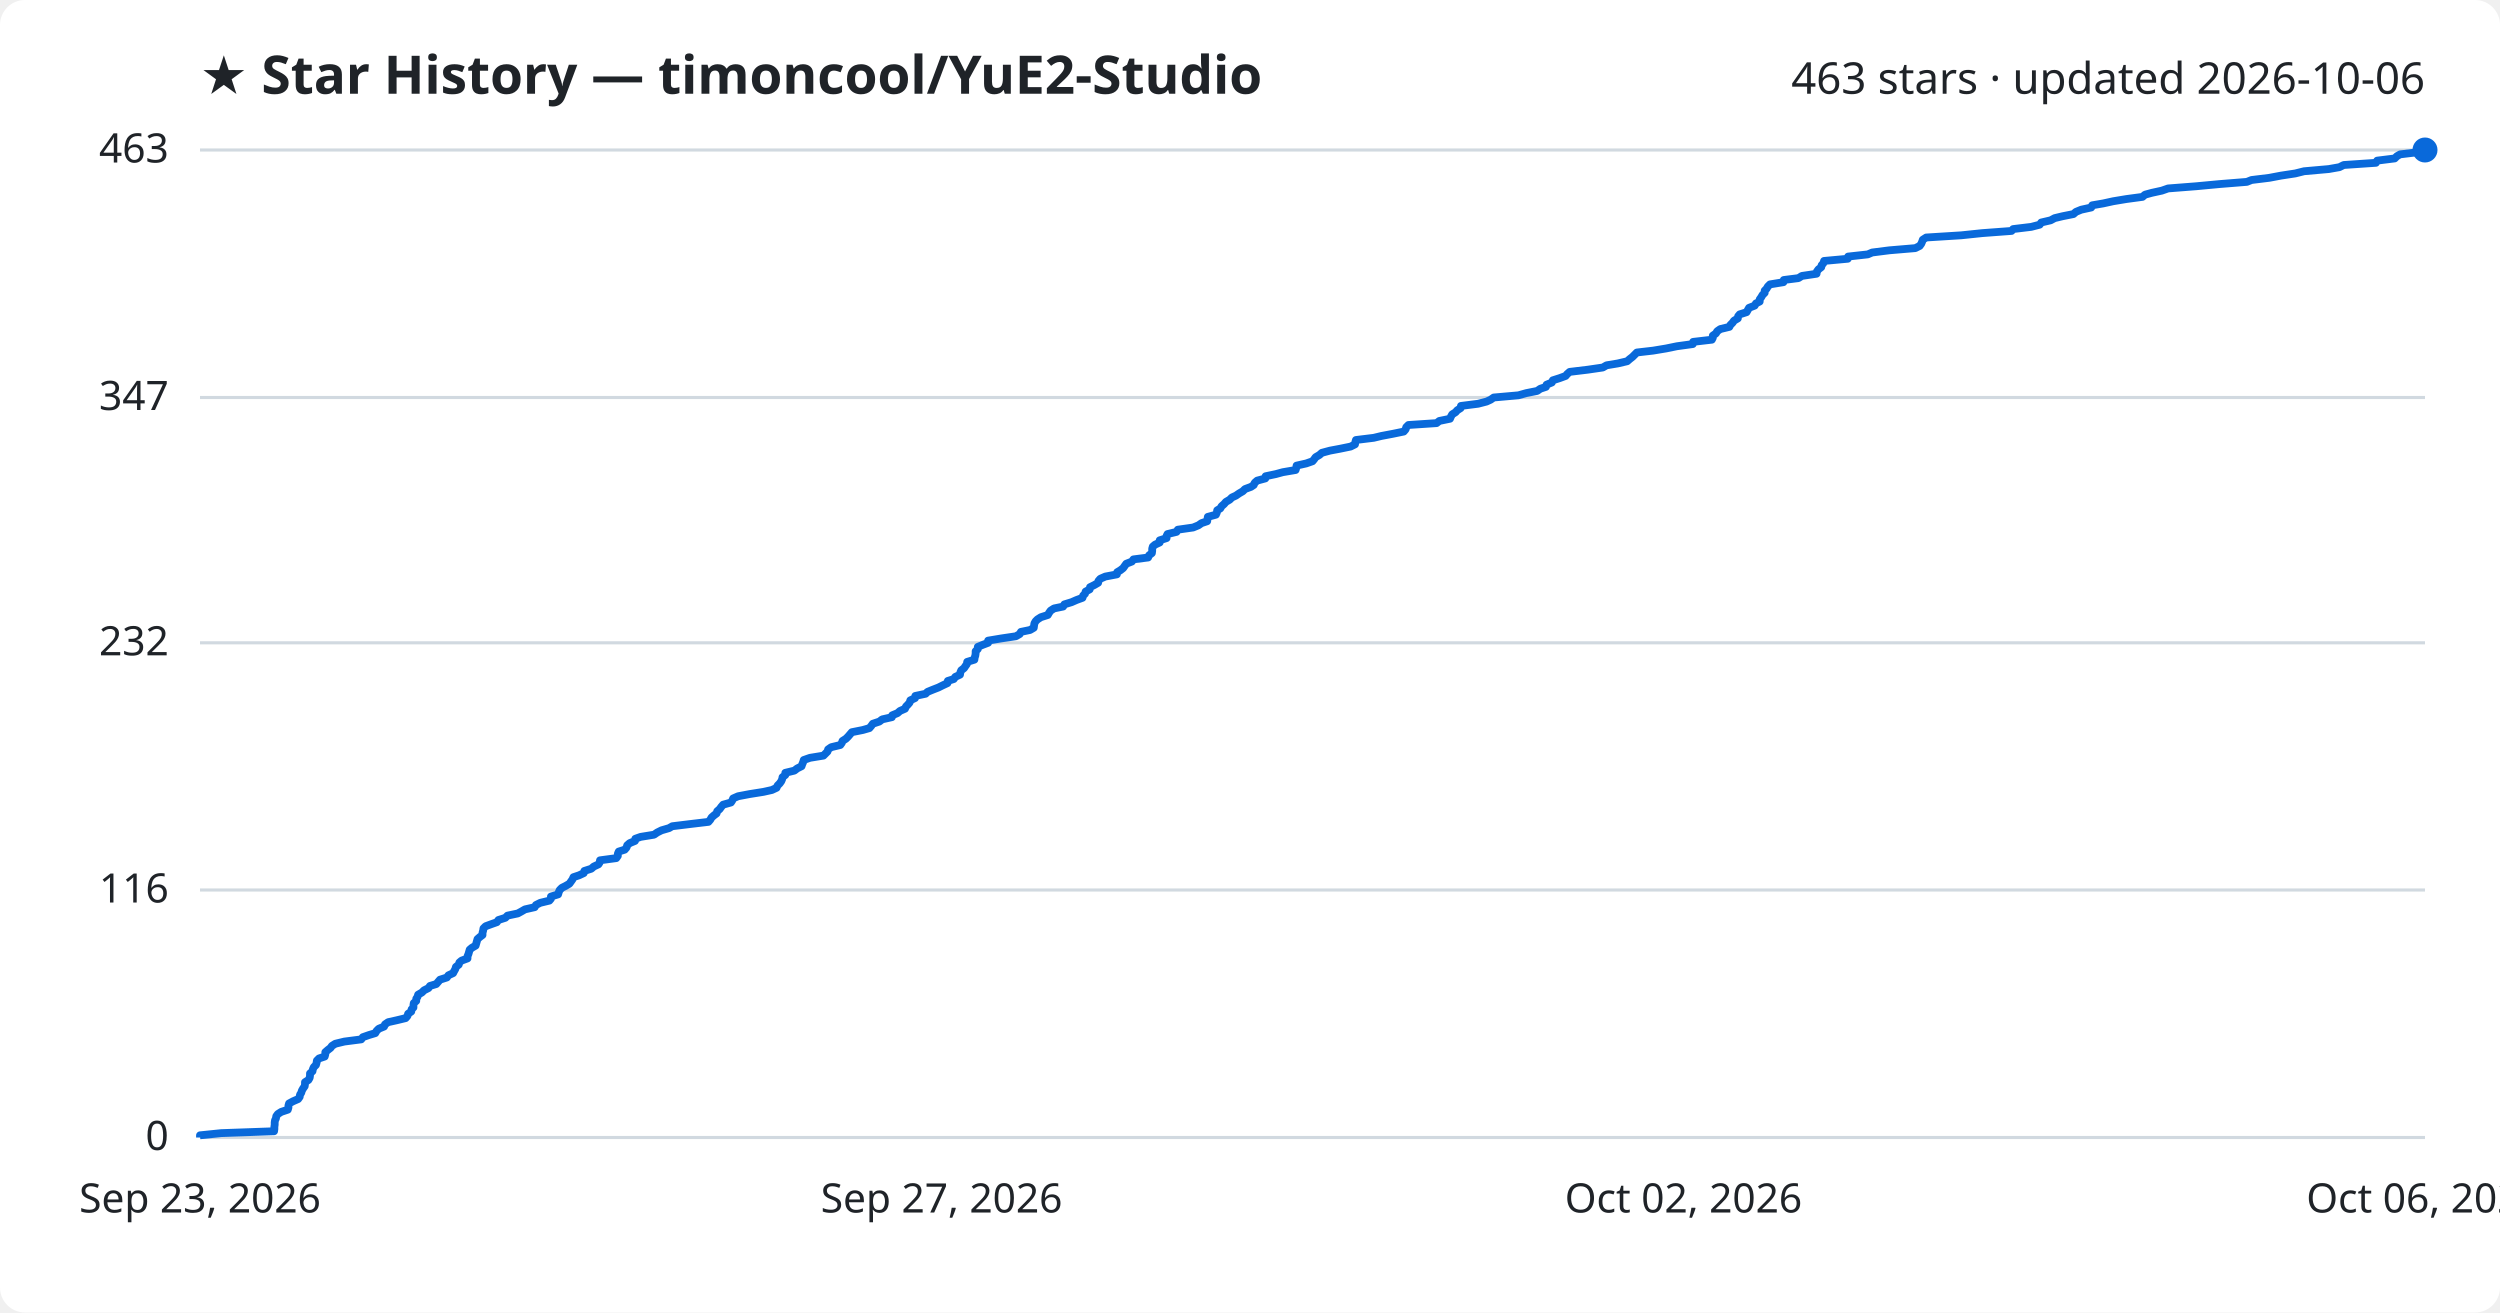
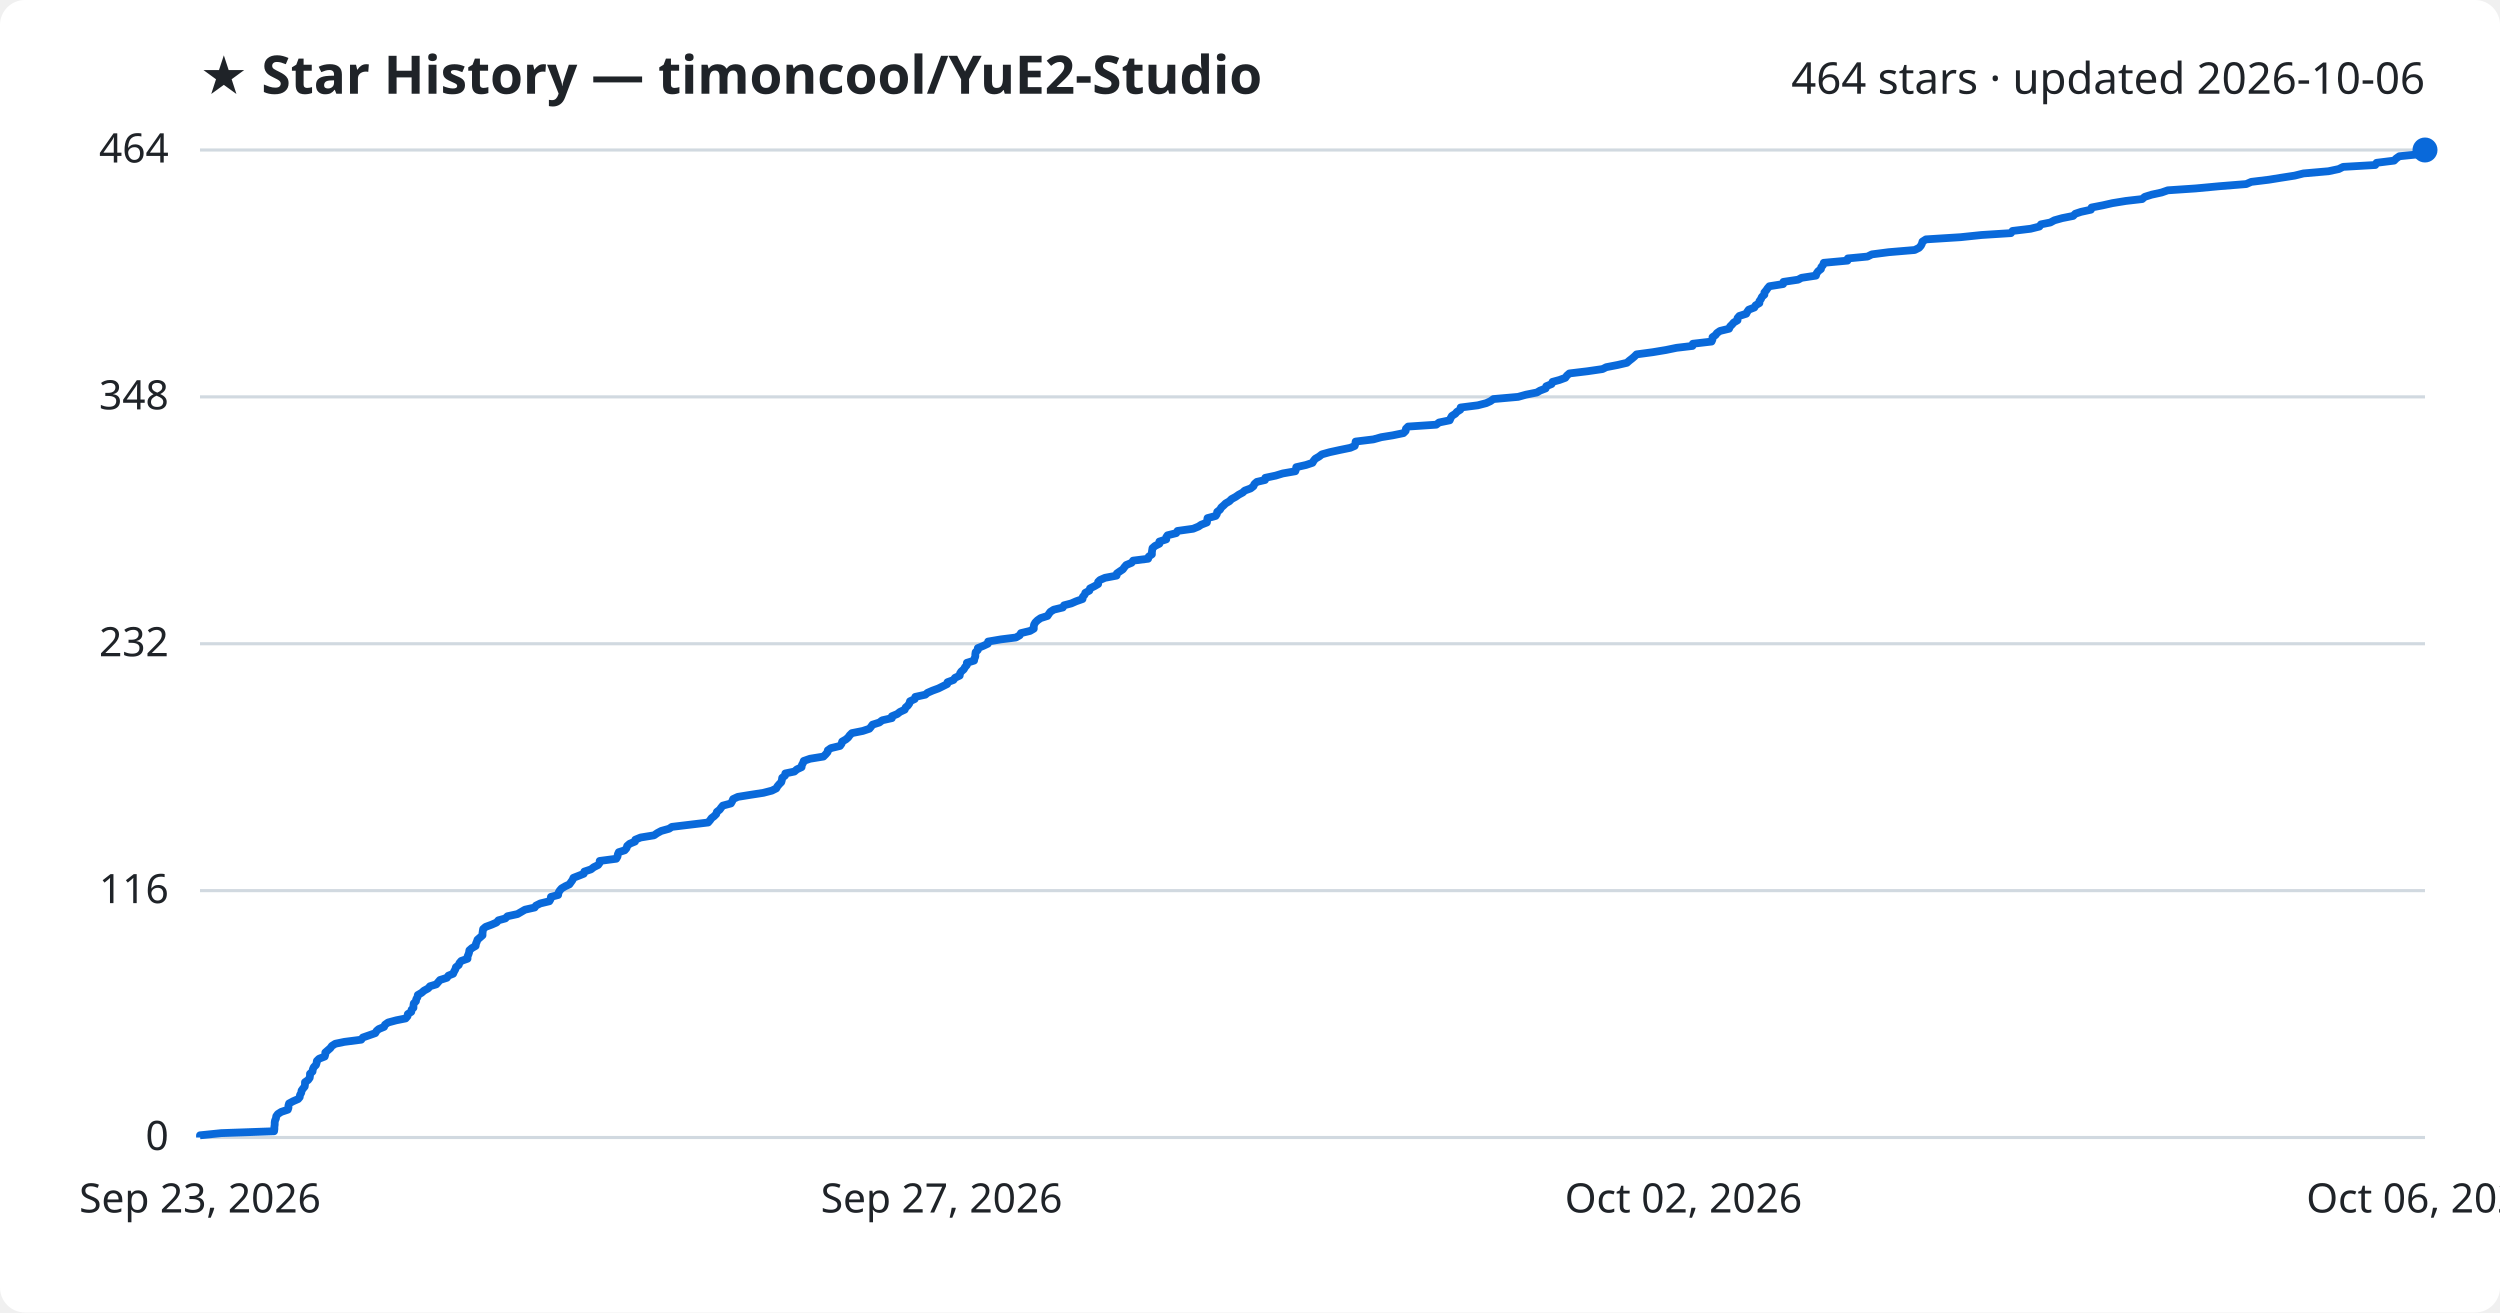
<svg xmlns="http://www.w3.org/2000/svg" viewBox="0 0 800 420" font-family="Segoe UI, sans-serif">
  <rect width="800" height="420" fill="#ffffff" rx="8" />
  <text x="64" y="30" fill="#1f2328" font-size="17" font-weight="700">★ Star History — timoncool/YuE2-Studio</text>
-   <text x="776" y="30" fill="#1f2328" font-size="14" text-anchor="end">463 stars · updated 2026-10-06</text>
+   <text x="776" y="30" fill="#1f2328" font-size="14" text-anchor="end">464 stars · updated 2026-10-06</text>
  <line x1="64" y1="364.0" x2="776" y2="364.0" stroke="#d1d9e0" stroke-width="1" />
  <text x="54" y="368.0" fill="#1f2328" font-size="13" text-anchor="end">0</text>
-   <line x1="64" y1="284.8" x2="776" y2="284.8" stroke="#d1d9e0" stroke-width="1" />
-   <text x="54" y="288.8" fill="#1f2328" font-size="13" text-anchor="end">116</text>
-   <line x1="64" y1="205.7" x2="776" y2="205.7" stroke="#d1d9e0" stroke-width="1" />
-   <text x="54" y="209.7" fill="#1f2328" font-size="13" text-anchor="end">232</text>
-   <line x1="64" y1="127.2" x2="776" y2="127.2" stroke="#d1d9e0" stroke-width="1" />
-   <text x="54" y="131.2" fill="#1f2328" font-size="13" text-anchor="end">347</text>
+   <line x1="64" y1="285.0" x2="776" y2="285.0" stroke="#d1d9e0" stroke-width="1" />
+   <text x="54" y="289.0" fill="#1f2328" font-size="13" text-anchor="end">116</text>
+   <line x1="64" y1="206.0" x2="776" y2="206.0" stroke="#d1d9e0" stroke-width="1" />
+   <text x="54" y="210.0" fill="#1f2328" font-size="13" text-anchor="end">232</text>
+   <line x1="64" y1="127.0" x2="776" y2="127.0" stroke="#d1d9e0" stroke-width="1" />
+   <text x="54" y="131.0" fill="#1f2328" font-size="13" text-anchor="end">348</text>
  <line x1="64" y1="48.0" x2="776" y2="48.0" stroke="#d1d9e0" stroke-width="1" />
-   <text x="54" y="52.0" fill="#1f2328" font-size="13" text-anchor="end">463</text>
-   <path d="M64.0,364.0 L64.0,363.3 L70.8,362.6 L87.7,362.0 L87.8,361.3 L87.8,360.6 L87.9,359.9 L87.9,359.2 L88.0,358.5 L88.3,357.9 L88.4,357.2 L88.9,356.5 L90.0,355.8 L92.1,355.1 L92.3,354.4 L92.3,353.8 L92.5,353.1 L93.8,352.4 L95.4,351.7 L95.9,351.0 L96.0,350.3 L96.4,349.7 L96.6,349.0 L97.0,348.3 L97.5,347.6 L97.6,346.9 L97.6,346.3 L98.7,345.6 L99.1,344.9 L99.2,344.2 L99.2,343.5 L100.0,342.8 L100.1,342.2 L100.4,341.5 L101.1,340.8 L101.3,340.1 L101.4,339.4 L102.1,338.7 L103.9,338.1 L104.1,337.4 L104.1,336.7 L104.9,336.0 L105.8,335.3 L106.2,334.7 L107.3,334.0 L110.2,333.3 L115.6,332.6 L116.1,331.9 L118.1,331.2 L120.1,330.6 L120.5,329.9 L121.2,329.2 L122.9,328.5 L123.2,327.8 L124.2,327.1 L126.9,326.5 L129.8,325.8 L130.4,325.1 L130.6,324.4 L131.6,323.7 L131.7,323.0 L132.3,322.4 L132.3,321.7 L132.4,321.0 L133.2,320.3 L133.2,319.6 L133.6,319.0 L133.8,318.3 L135.0,317.6 L135.7,316.9 L137.1,316.2 L137.6,315.5 L139.6,314.9 L140.2,314.2 L140.8,313.5 L143.0,312.8 L143.5,312.1 L145.0,311.4 L145.3,310.8 L145.7,310.1 L145.9,309.4 L146.8,308.7 L147.0,308.0 L147.7,307.4 L149.6,306.7 L149.6,306.0 L149.9,305.3 L150.1,304.6 L150.3,303.9 L151.0,303.3 L152.2,302.6 L152.4,301.9 L152.6,301.2 L152.8,300.5 L153.6,299.8 L154.4,299.2 L154.4,298.5 L154.6,297.8 L154.7,297.1 L155.4,296.4 L157.3,295.7 L159.0,295.1 L159.5,294.4 L161.7,293.7 L162.4,293.0 L165.7,292.3 L166.8,291.7 L168.0,291.0 L171.1,290.3 L171.5,289.6 L172.9,288.9 L175.8,288.2 L176.3,287.6 L176.3,286.9 L178.6,286.2 L178.8,285.5 L179.1,284.8 L179.8,284.1 L181.0,283.5 L182.2,282.8 L182.7,282.1 L183.2,281.4 L183.5,280.7 L185.3,280.1 L186.8,279.4 L187.0,278.7 L189.2,278.0 L190.0,277.3 L191.5,276.6 L191.9,276.0 L192.0,275.3 L197.2,274.6 L197.7,273.9 L197.7,273.2 L198.0,272.5 L199.9,271.9 L200.5,271.2 L200.7,270.5 L201.5,269.8 L203.2,269.1 L203.3,268.4 L205.0,267.8 L209.3,267.1 L210.3,266.4 L211.7,265.7 L214.1,265.0 L215.1,264.4 L220.8,263.7 L226.7,263.0 L227.3,262.3 L227.7,261.6 L228.5,260.9 L229.3,260.3 L229.5,259.6 L230.3,258.9 L230.8,258.2 L231.4,257.5 L233.9,256.8 L234.3,256.2 L234.6,255.5 L236.2,254.8 L239.9,254.1 L244.3,253.4 L247.0,252.8 L248.5,252.1 L248.8,251.4 L249.5,250.7 L250.0,250.0 L250.3,249.3 L250.4,248.7 L251.3,248.0 L251.3,247.3 L254.2,246.6 L255.1,245.9 L256.5,245.2 L256.7,244.6 L257.0,243.9 L257.2,243.2 L259.2,242.5 L263.5,241.8 L264.2,241.1 L264.8,240.5 L265.0,239.8 L266.0,239.1 L268.9,238.4 L269.4,237.7 L269.6,237.1 L270.7,236.4 L271.4,235.7 L272.0,235.0 L272.6,234.3 L276.1,233.6 L278.2,233.0 L278.8,232.3 L279.3,231.6 L281.4,230.9 L282.3,230.2 L285.4,229.5 L285.5,228.9 L287.2,228.2 L288.0,227.5 L289.6,226.8 L289.9,226.1 L290.5,225.5 L291.1,224.8 L291.3,224.1 L292.8,223.4 L292.9,222.7 L296.2,222.0 L296.8,221.4 L298.5,220.7 L300.3,220.0 L301.7,219.3 L303.2,218.6 L303.3,217.9 L305.2,217.3 L305.7,216.6 L307.2,215.9 L307.3,215.2 L307.6,214.5 L308.5,213.8 L308.9,213.2 L309.4,212.5 L309.5,211.8 L311.8,211.1 L311.9,210.4 L312.1,209.8 L312.2,209.1 L312.2,208.4 L312.9,207.7 L312.9,207.0 L314.6,206.3 L316.2,205.7 L316.2,205.0 L320.4,204.3 L325.1,203.6 L326.3,202.9 L326.7,202.2 L329.6,201.6 L330.8,200.9 L330.9,200.2 L331.0,199.5 L331.4,198.8 L332.0,198.2 L333.1,197.5 L335.3,196.8 L335.7,196.1 L336.2,195.4 L337.3,194.7 L340.2,194.1 L340.6,193.4 L342.9,192.7 L344.5,192.0 L346.4,191.3 L346.6,190.6 L347.2,190.0 L347.4,189.3 L348.7,188.6 L348.8,187.9 L350.2,187.2 L351.4,186.5 L351.5,185.9 L352.1,185.2 L353.7,184.5 L357.4,183.8 L357.5,183.1 L358.5,182.5 L359.4,181.8 L359.9,181.1 L360.4,180.4 L362.2,179.7 L362.7,179.0 L367.4,178.4 L367.7,177.7 L368.6,177.0 L368.7,176.3 L368.7,175.6 L368.9,174.9 L369.6,174.3 L371.1,173.6 L371.1,172.9 L373.3,172.2 L373.3,171.5 L373.6,170.9 L376.5,170.2 L376.9,169.5 L381.8,168.8 L383.5,168.1 L384.5,167.4 L386.3,166.8 L386.4,166.1 L386.5,165.4 L389.1,164.7 L389.4,164.0 L389.5,163.3 L390.5,162.7 L390.9,162.0 L391.7,161.3 L392.3,160.6 L393.5,159.9 L394.2,159.2 L395.5,158.6 L396.5,157.9 L397.7,157.2 L398.4,156.5 L400.3,155.8 L401.2,155.2 L401.5,154.5 L402.3,153.8 L404.9,153.1 L405.0,152.4 L408.3,151.7 L410.5,151.1 L414.6,150.4 L414.8,149.7 L414.9,149.0 L418.0,148.3 L420.0,147.6 L420.5,147.0 L421.0,146.3 L422.2,145.6 L423.0,144.9 L425.6,144.2 L428.8,143.6 L432.2,142.9 L433.6,142.2 L433.7,141.5 L433.9,140.8 L439.6,140.1 L442.1,139.5 L445.8,138.8 L449.2,138.1 L449.8,137.4 L450.0,136.7 L450.7,136.0 L459.7,135.4 L460.6,134.7 L464.0,134.0 L464.3,133.3 L464.7,132.6 L465.8,131.9 L466.3,131.3 L467.4,130.6 L467.5,129.9 L473.0,129.2 L475.7,128.5 L477.0,127.9 L478.0,127.2 L485.9,126.5 L488.4,125.8 L491.9,125.1 L492.9,124.4 L494.7,123.8 L494.9,123.1 L496.6,122.4 L496.9,121.7 L499.1,121.0 L501.0,120.3 L501.5,119.7 L502.3,119.0 L508.1,118.3 L512.9,117.6 L514.1,116.9 L517.7,116.3 L520.7,115.6 L521.5,114.9 L522.4,114.2 L523.1,113.5 L523.8,112.8 L529.0,112.2 L533.2,111.5 L536.6,110.8 L541.7,110.1 L541.8,109.4 L547.8,108.7 L548.1,108.1 L548.1,107.4 L549.1,106.7 L549.5,106.0 L550.5,105.3 L553.4,104.6 L553.7,104.0 L554.4,103.3 L554.9,102.6 L556.1,101.9 L556.2,101.2 L556.7,100.6 L558.9,99.9 L559.3,99.2 L559.7,98.5 L561.5,97.8 L561.9,97.1 L563.1,96.5 L563.1,95.8 L563.6,95.1 L564.0,94.4 L564.7,93.7 L564.7,93.0 L565.3,92.4 L565.7,91.7 L566.4,91.0 L570.7,90.3 L570.8,89.6 L575.5,89.0 L576.6,88.3 L581.3,87.6 L581.4,86.9 L581.9,86.2 L582.8,85.5 L582.9,84.9 L583.5,84.2 L583.7,83.5 L591.3,82.8 L591.4,82.1 L597.7,81.4 L599.1,80.8 L604.6,80.1 L612.9,79.4 L614.3,78.7 L614.8,78.0 L615.1,77.3 L615.3,76.7 L616.4,76.0 L627.6,75.3 L634.3,74.6 L643.7,73.9 L644.2,73.3 L650.0,72.6 L652.7,71.9 L653.2,71.2 L656.2,70.5 L657.5,69.8 L660.0,69.2 L663.5,68.5 L664.3,67.8 L666.0,67.1 L669.2,66.4 L669.5,65.7 L673.0,65.1 L676.2,64.4 L680.4,63.7 L685.6,63.0 L686.4,62.3 L688.6,61.7 L691.8,61.0 L693.8,60.3 L702.8,59.6 L710.3,58.9 L719.0,58.2 L720.5,57.6 L726.2,56.9 L729.9,56.2 L734.5,55.5 L737.3,54.8 L745.2,54.1 L748.6,53.5 L750.0,52.8 L760.3,52.1 L760.7,51.4 L766.3,50.7 L767.0,50.0 L768.0,49.4 L773.8,48.7 L776.0,48.0 L776.0,48.0" fill="none" stroke="#0969da" stroke-width="2.5" stroke-linejoin="round" />
+   <text x="54" y="52.0" fill="#1f2328" font-size="13" text-anchor="end">464</text>
+   <path d="M64.0,364.0 L64.0,363.3 L70.8,362.6 L87.7,362.0 L87.8,361.3 L87.8,360.6 L87.9,359.9 L87.9,359.2 L88.0,358.6 L88.3,357.9 L88.4,357.2 L88.9,356.5 L90.0,355.8 L92.1,355.1 L92.3,354.5 L92.3,353.8 L92.5,353.1 L93.8,352.4 L95.4,351.7 L95.9,351.1 L96.0,350.4 L96.4,349.7 L96.5,349.0 L97.0,348.3 L97.5,347.7 L97.6,347.0 L97.6,346.3 L98.6,345.6 L99.1,344.9 L99.2,344.2 L99.2,343.6 L100.0,342.9 L100.1,342.2 L100.4,341.5 L101.1,340.8 L101.3,340.2 L101.4,339.5 L102.1,338.8 L103.9,338.1 L104.1,337.4 L104.1,336.8 L104.9,336.1 L105.7,335.4 L106.2,334.7 L107.3,334.0 L110.2,333.4 L115.6,332.7 L116.1,332.0 L118.1,331.3 L120.1,330.6 L120.5,329.9 L121.2,329.3 L122.9,328.6 L123.2,327.9 L124.2,327.2 L126.8,326.5 L129.8,325.9 L130.4,325.2 L130.5,324.5 L131.6,323.8 L131.7,323.1 L132.3,322.5 L132.3,321.8 L132.4,321.1 L133.1,320.4 L133.2,319.7 L133.6,319.1 L133.7,318.4 L134.9,317.7 L135.7,317.0 L137.0,316.3 L137.6,315.6 L139.6,315.0 L140.2,314.3 L140.8,313.6 L143.0,312.9 L143.5,312.2 L145.0,311.6 L145.3,310.9 L145.7,310.2 L145.9,309.5 L146.8,308.8 L147.0,308.2 L147.6,307.5 L149.6,306.8 L149.6,306.1 L149.9,305.4 L150.1,304.8 L150.2,304.1 L151.0,303.4 L152.2,302.7 L152.3,302.0 L152.6,301.3 L152.8,300.7 L153.6,300.0 L154.4,299.3 L154.4,298.6 L154.5,297.9 L154.6,297.3 L155.4,296.6 L157.3,295.9 L158.9,295.2 L159.5,294.5 L161.7,293.9 L162.4,293.2 L165.6,292.5 L166.8,291.8 L168.0,291.1 L171.1,290.4 L171.5,289.8 L172.9,289.1 L175.8,288.4 L176.2,287.7 L176.3,287.0 L178.6,286.4 L178.7,285.7 L179.1,285.0 L179.7,284.3 L180.9,283.6 L182.2,283.0 L182.7,282.3 L183.2,281.6 L183.5,280.9 L185.3,280.2 L186.8,279.6 L187.0,278.9 L189.1,278.2 L190.0,277.5 L191.4,276.8 L191.9,276.1 L191.9,275.5 L197.2,274.8 L197.6,274.1 L197.7,273.4 L198.0,272.7 L199.9,272.1 L200.5,271.4 L200.7,270.7 L201.5,270.0 L203.2,269.3 L203.3,268.7 L205.0,268.0 L209.3,267.3 L210.3,266.6 L211.6,265.9 L214.1,265.2 L215.0,264.6 L220.8,263.9 L226.6,263.2 L227.2,262.5 L227.7,261.8 L228.5,261.2 L229.2,260.5 L229.4,259.8 L230.3,259.1 L230.8,258.4 L231.3,257.8 L233.9,257.1 L234.3,256.4 L234.6,255.7 L236.1,255.0 L239.8,254.4 L244.3,253.7 L247.0,253.0 L248.4,252.3 L248.8,251.6 L249.4,250.9 L250.0,250.3 L250.2,249.6 L250.3,248.9 L251.2,248.2 L251.3,247.5 L254.2,246.9 L255.0,246.2 L256.5,245.5 L256.6,244.8 L257.0,244.1 L257.2,243.5 L259.2,242.8 L263.5,242.1 L264.2,241.4 L264.8,240.7 L264.9,240.1 L265.9,239.4 L268.8,238.7 L269.3,238.0 L269.5,237.3 L270.7,236.6 L271.4,236.0 L271.9,235.3 L272.6,234.6 L276.1,233.9 L278.2,233.2 L278.7,232.6 L279.2,231.9 L281.4,231.2 L282.3,230.5 L285.4,229.8 L285.4,229.2 L287.1,228.5 L288.0,227.8 L289.5,227.1 L289.8,226.4 L290.5,225.8 L291.0,225.1 L291.2,224.4 L292.7,223.7 L292.9,223.0 L296.1,222.3 L296.8,221.7 L298.4,221.0 L300.3,220.3 L301.7,219.6 L303.1,218.9 L303.2,218.3 L305.1,217.6 L305.6,216.9 L307.1,216.2 L307.2,215.5 L307.6,214.9 L308.4,214.2 L308.8,213.5 L309.4,212.8 L309.4,212.1 L311.7,211.4 L311.8,210.8 L312.1,210.1 L312.1,209.4 L312.2,208.7 L312.9,208.0 L312.9,207.4 L314.6,206.7 L316.1,206.0 L316.2,205.3 L320.3,204.6 L325.1,204.0 L326.3,203.3 L326.7,202.6 L329.6,201.9 L330.8,201.2 L330.8,200.6 L330.9,199.9 L331.3,199.2 L332.0,198.5 L333.0,197.8 L335.2,197.1 L335.6,196.5 L336.1,195.8 L337.2,195.1 L340.1,194.4 L340.5,193.7 L342.8,193.1 L344.4,192.4 L346.4,191.7 L346.5,191.0 L347.1,190.3 L347.3,189.7 L348.6,189.0 L348.8,188.3 L350.2,187.6 L351.4,186.9 L351.4,186.2 L352.0,185.6 L353.6,184.9 L357.3,184.2 L357.4,183.5 L358.4,182.8 L359.3,182.2 L359.8,181.5 L360.4,180.8 L362.1,180.1 L362.6,179.4 L367.4,178.8 L367.6,178.1 L368.6,177.4 L368.6,176.7 L368.7,176.0 L368.8,175.4 L369.6,174.7 L371.0,174.0 L371.0,173.3 L373.2,172.6 L373.2,171.9 L373.6,171.3 L376.4,170.6 L376.8,169.9 L381.8,169.2 L383.5,168.5 L384.4,167.9 L386.2,167.2 L386.3,166.5 L386.4,165.8 L389.0,165.1 L389.4,164.5 L389.5,163.8 L390.4,163.1 L390.8,162.4 L391.6,161.7 L392.2,161.1 L393.4,160.4 L394.1,159.7 L395.4,159.0 L396.4,158.3 L397.7,157.6 L398.3,157.0 L400.2,156.3 L401.1,155.6 L401.4,154.9 L402.2,154.2 L404.8,153.6 L404.9,152.9 L408.2,152.2 L410.5,151.5 L414.5,150.8 L414.7,150.2 L414.8,149.5 L417.9,148.8 L420.0,148.1 L420.4,147.4 L420.9,146.8 L422.1,146.1 L423.0,145.4 L425.5,144.7 L428.7,144.0 L432.1,143.3 L433.5,142.7 L433.7,142.0 L433.8,141.3 L439.5,140.6 L442.0,139.9 L445.7,139.3 L449.1,138.6 L449.8,137.9 L449.9,137.2 L450.6,136.5 L459.6,135.9 L460.5,135.2 L463.9,134.5 L464.2,133.8 L464.6,133.1 L465.7,132.4 L466.2,131.8 L467.3,131.1 L467.4,130.4 L472.9,129.7 L475.6,129.0 L476.9,128.4 L477.9,127.7 L485.8,127.0 L488.3,126.3 L491.8,125.6 L492.8,125.0 L494.6,124.3 L494.8,123.6 L496.5,122.9 L496.8,122.2 L499.0,121.6 L500.9,120.9 L501.4,120.2 L502.2,119.5 L508.0,118.8 L512.8,118.1 L514.0,117.5 L517.6,116.8 L520.6,116.1 L521.4,115.4 L522.3,114.7 L523.0,114.1 L523.7,113.4 L528.9,112.7 L533.1,112.0 L536.5,111.3 L541.6,110.7 L541.7,110.0 L547.7,109.3 L548.0,108.6 L548.0,107.9 L549.0,107.2 L549.4,106.6 L550.4,105.9 L553.3,105.2 L553.6,104.5 L554.3,103.8 L554.8,103.2 L556.0,102.5 L556.0,101.8 L556.6,101.1 L558.8,100.4 L559.1,99.8 L559.6,99.1 L561.4,98.4 L561.8,97.7 L563.0,97.0 L563.0,96.4 L563.5,95.7 L563.8,95.0 L564.6,94.3 L564.6,93.6 L565.2,92.9 L565.6,92.3 L566.2,91.6 L570.6,90.9 L570.7,90.2 L575.4,89.5 L576.5,88.9 L581.1,88.2 L581.3,87.5 L581.8,86.8 L582.7,86.1 L582.8,85.5 L583.4,84.8 L583.6,84.1 L591.2,83.4 L591.3,82.7 L597.6,82.1 L599.0,81.4 L604.4,80.7 L612.7,80.0 L614.1,79.3 L614.7,78.6 L615.0,78.0 L615.2,77.3 L616.3,76.6 L627.4,75.9 L634.1,75.2 L643.5,74.6 L644.0,73.9 L649.8,73.2 L652.6,72.5 L653.1,71.8 L656.1,71.2 L657.4,70.5 L659.9,69.8 L663.4,69.1 L664.1,68.4 L665.9,67.8 L669.1,67.1 L669.3,66.4 L672.9,65.7 L676.0,65.0 L680.3,64.3 L685.5,63.7 L686.3,63.0 L688.5,62.3 L691.7,61.6 L693.7,60.9 L702.6,60.3 L710.1,59.6 L718.8,58.9 L720.4,58.2 L726.1,57.5 L729.8,56.9 L734.3,56.2 L737.1,55.5 L745.1,54.8 L748.4,54.1 L749.8,53.4 L760.1,52.8 L760.5,52.1 L766.1,51.4 L766.8,50.7 L767.8,50.0 L773.7,49.4 L775.8,48.7 L776.0,48.0 L776.0,48.0" fill="none" stroke="#0969da" stroke-width="2.5" stroke-linejoin="round" />
  <circle cx="776.0" cy="48.0" r="4" fill="#0969da" />
  <text x="64.0" y="388" fill="#1f2328" font-size="13" text-anchor="middle">Sep 23, 2026</text>
  <text x="301.3" y="388" fill="#1f2328" font-size="13" text-anchor="middle">Sep 27, 2026</text>
  <text x="538.7" y="388" fill="#1f2328" font-size="13" text-anchor="middle">Oct 02, 2026</text>
  <text x="776.0" y="388" fill="#1f2328" font-size="13" text-anchor="middle">Oct 06, 2026</text>
</svg>
